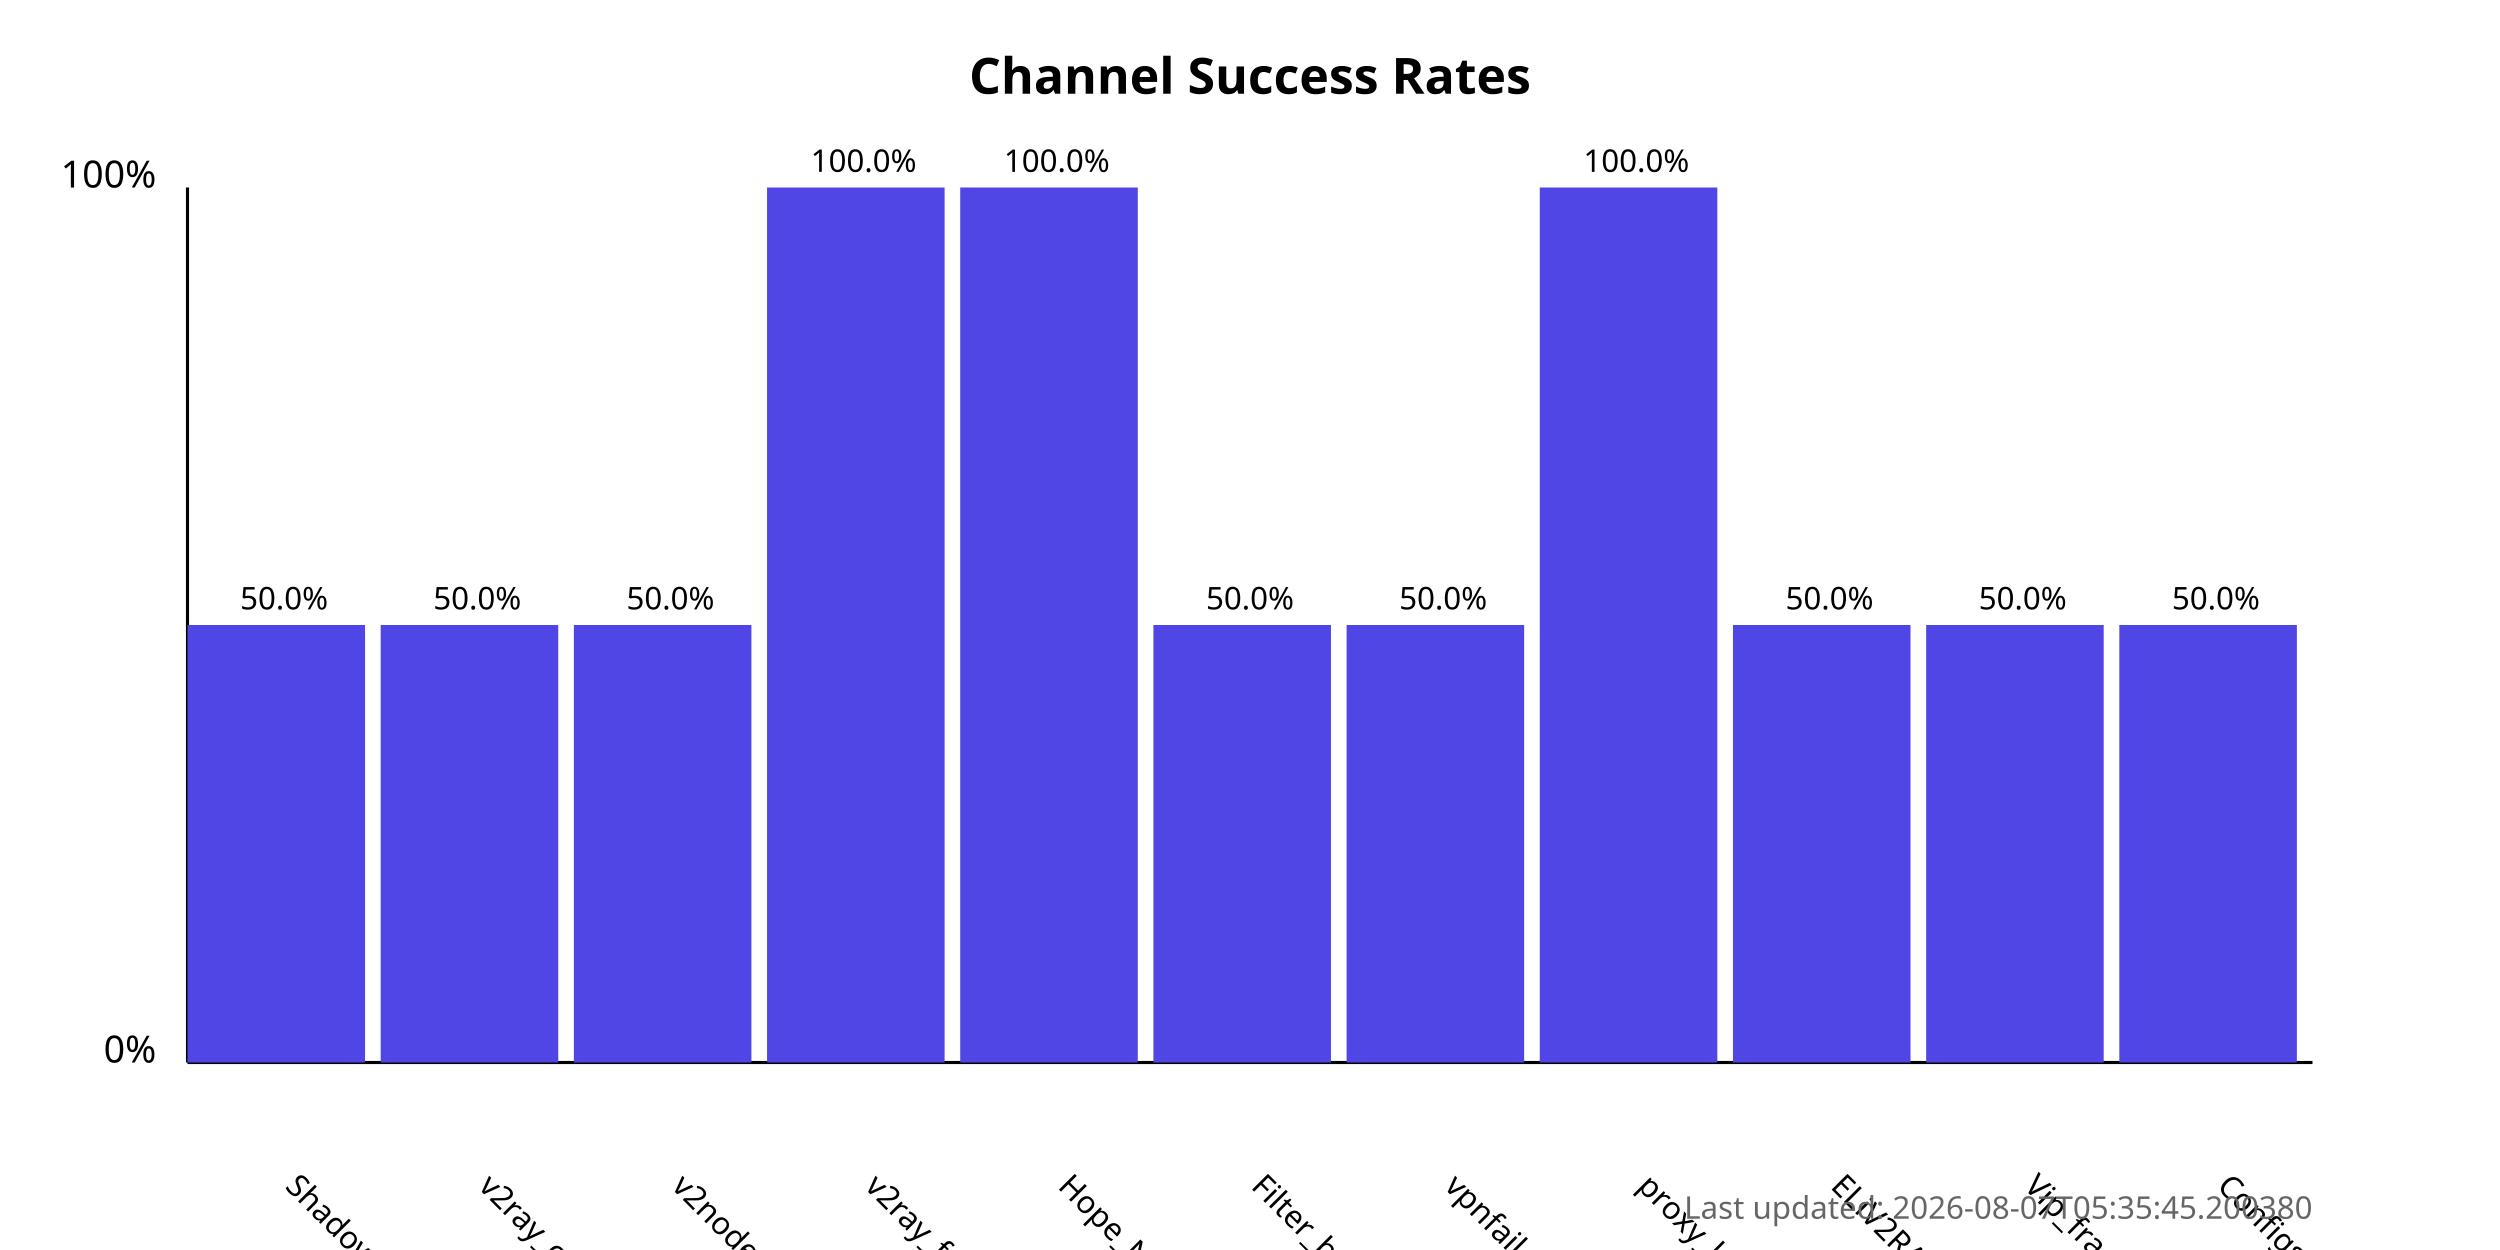
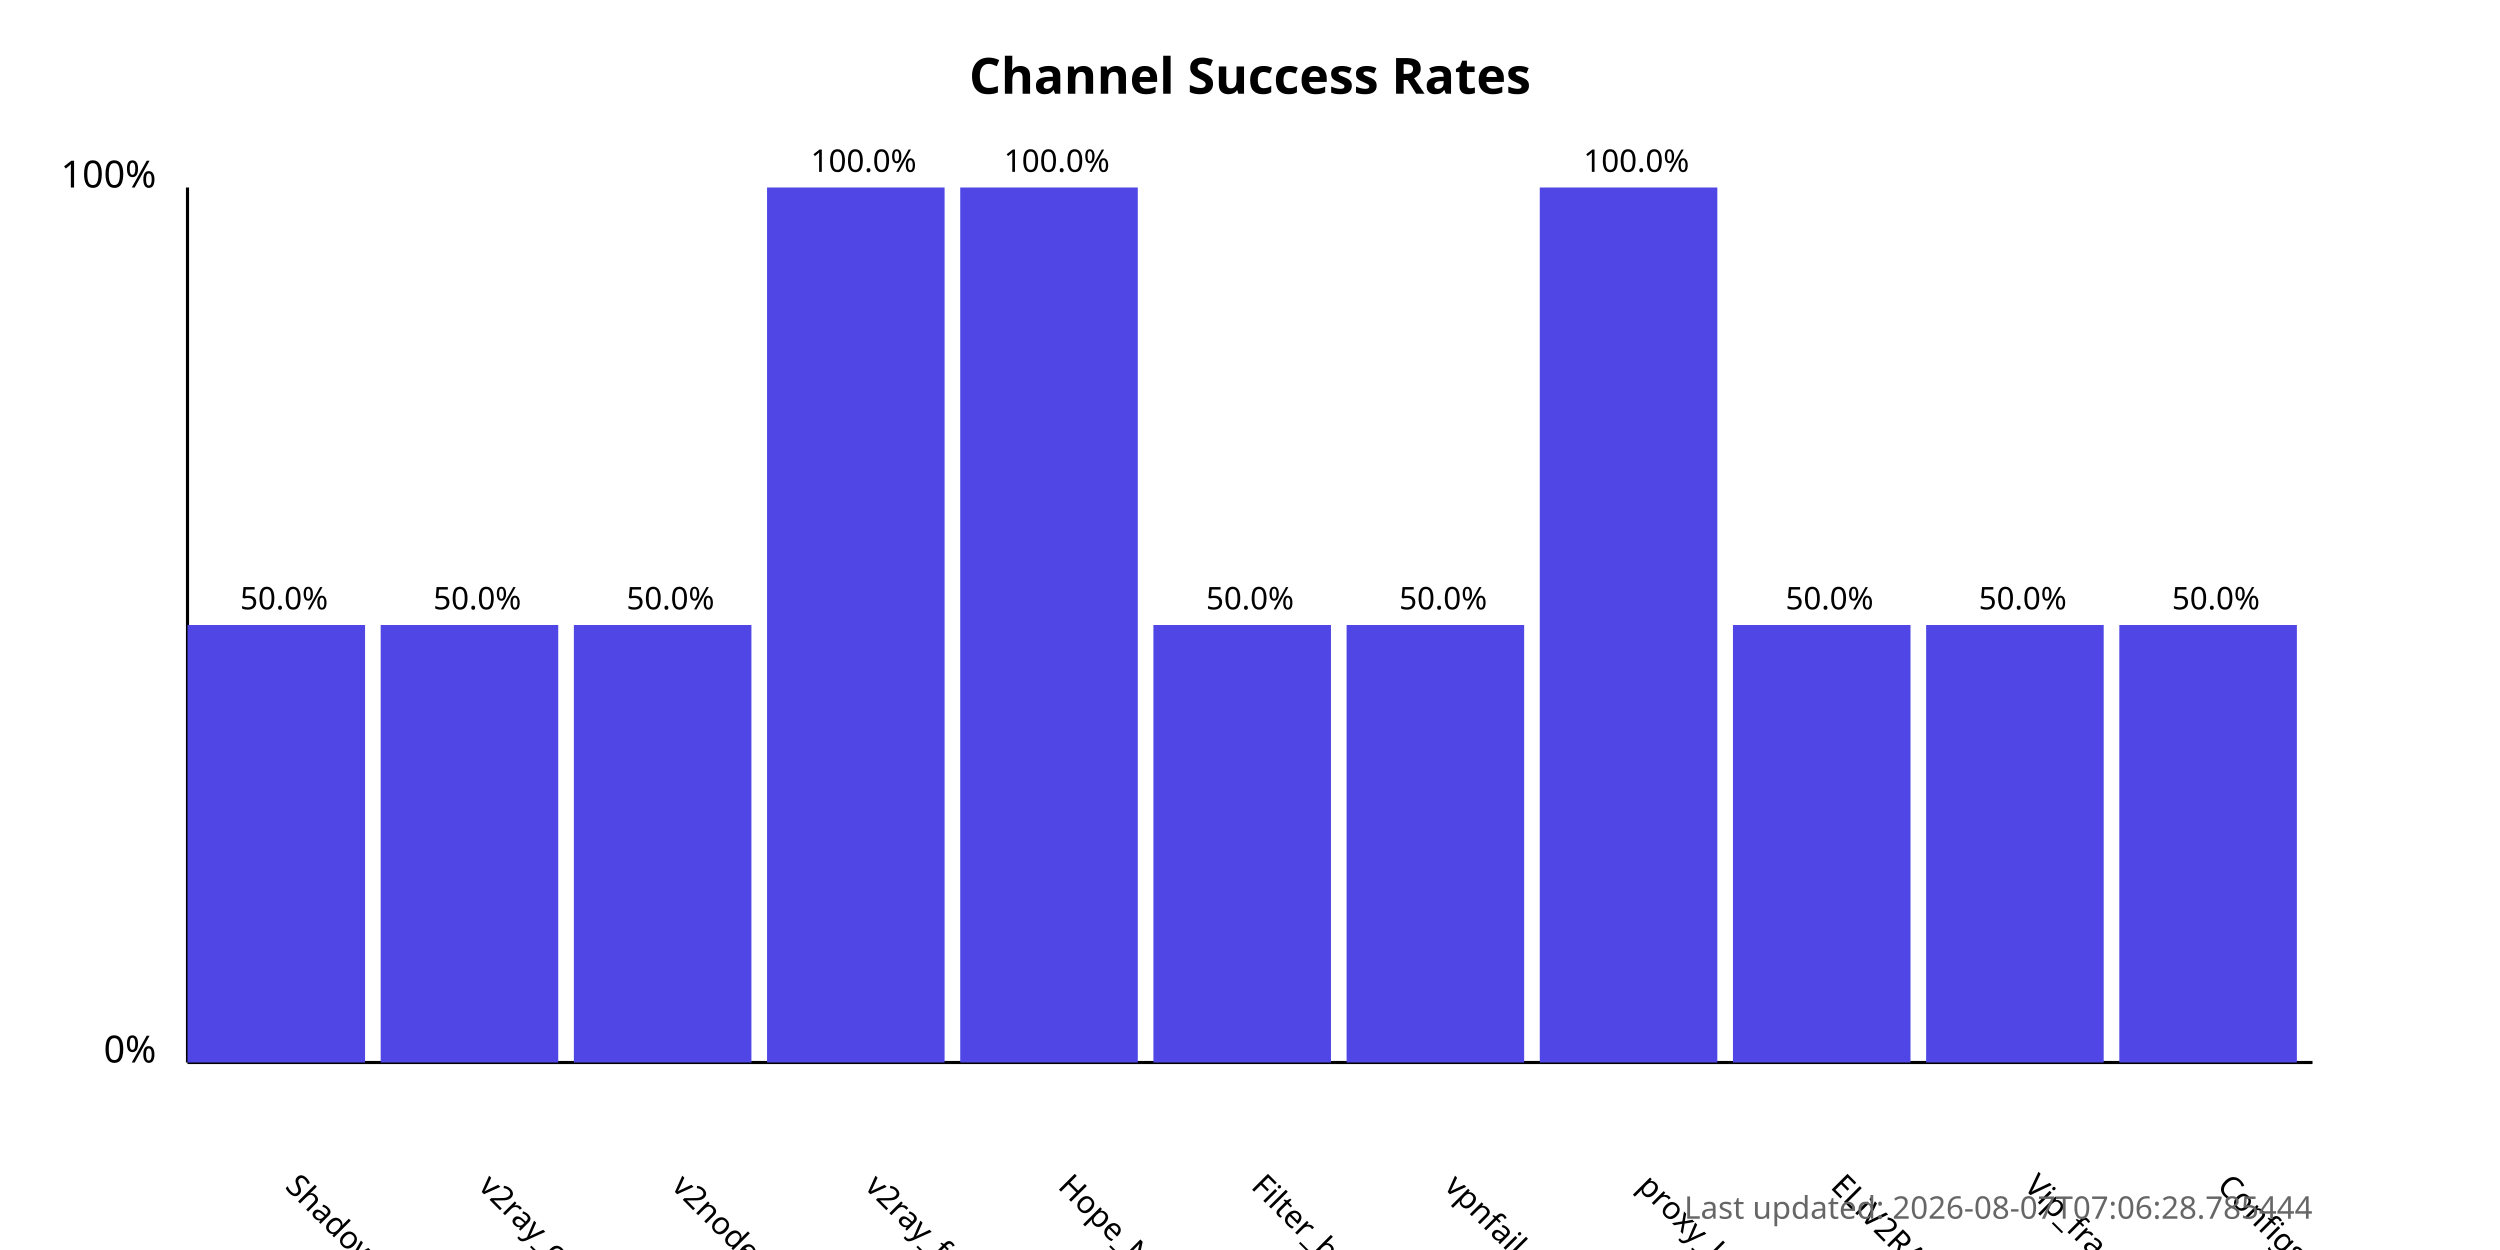
<svg xmlns="http://www.w3.org/2000/svg" width="800" height="400">
  <style>
            .chart-title { font: bold 16px sans-serif; }
            .axis-label { font: 12px sans-serif; }
            .tick-label { font: 10px sans-serif; }
            .bar { fill: #4f46e5; }
            .bar:hover { fill: #6366f1; }
            .timestamp { font: 10px sans-serif; fill: #666; }
        </style>
  <text x="400.0" y="30" text-anchor="middle" class="chart-title">
            Channel Success Rates
        </text>
  <line x1="60" y1="340" x2="60" y2="60" stroke="black" stroke-width="1" />
  <line x1="60" y1="340" x2="740" y2="340" stroke="black" stroke-width="1" />
  <text x="50" y="340" text-anchor="end" class="axis-label">0%</text>
  <text x="50" y="60" text-anchor="end" class="axis-label">100%</text>
  <g>
    <rect x="60" y="200.0" width="56.818" height="140.0" class="bar" />
    <text x="90.909" y="380" transform="rotate(45, 90.90909, 380)" text-anchor="start" class="tick-label">
                ShadowProxy66
            </text>
    <text x="90.909" y="195.0" text-anchor="middle" class="tick-label">
                50.0%
            </text>
  </g>
  <g>
    <rect x="121.818" y="200.0" width="56.818" height="140.0" class="bar" />
    <text x="152.727" y="380" transform="rotate(45, 152.7273, 380)" text-anchor="start" class="tick-label">
                v2ray_configs_pool
            </text>
    <text x="152.727" y="195.0" text-anchor="middle" class="tick-label">
                50.0%
            </text>
  </g>
  <g>
    <rect x="183.636" y="200.0" width="56.818" height="140.0" class="bar" />
    <text x="214.545" y="380" transform="rotate(45, 214.5455, 380)" text-anchor="start" class="tick-label">
                v2nodes
            </text>
    <text x="214.545" y="195.0" text-anchor="middle" class="tick-label">
                50.0%
            </text>
  </g>
  <g>
    <rect x="245.455" y="60.0" width="56.818" height="280.0" class="bar" />
    <text x="276.364" y="380" transform="rotate(45, 276.3636, 380)" text-anchor="start" class="tick-label">
                v2ray_free_conf
            </text>
    <text x="276.364" y="55.0" text-anchor="middle" class="tick-label">
                100.0%
            </text>
  </g>
  <g>
    <rect x="307.273" y="60.0" width="56.818" height="280.0" class="bar" />
    <text x="338.182" y="380" transform="rotate(45, 338.1818, 380)" text-anchor="start" class="tick-label">
                Hope_Net
            </text>
    <text x="338.182" y="55.0" text-anchor="middle" class="tick-label">
                100.0%
            </text>
  </g>
  <g>
    <rect x="369.091" y="200.0" width="56.818" height="140.0" class="bar" />
    <text x="400.0" y="380" transform="rotate(45, 400.0, 380)" text-anchor="start" class="tick-label">
                Filter_breaker
            </text>
    <text x="400.0" y="195.0" text-anchor="middle" class="tick-label">
                50.0%
            </text>
  </g>
  <g>
    <rect x="430.909" y="200.0" width="56.818" height="140.0" class="bar" />
    <text x="461.818" y="380" transform="rotate(45, 461.8182, 380)" text-anchor="start" class="tick-label">
                vpnfail_vless
            </text>
    <text x="461.818" y="195.0" text-anchor="middle" class="tick-label">
                50.0%
            </text>
  </g>
  <g>
    <rect x="492.727" y="60.0" width="56.818" height="280.0" class="bar" />
    <text x="523.636" y="380" transform="rotate(45, 523.6364, 380)" text-anchor="start" class="tick-label">
                proxy_kafee
            </text>
    <text x="523.636" y="55.0" text-anchor="middle" class="tick-label">
                100.0%
            </text>
  </g>
  <g>
    <rect x="554.545" y="200.0" width="56.818" height="140.0" class="bar" />
    <text x="585.455" y="380" transform="rotate(45, 585.4545, 380)" text-anchor="start" class="tick-label">
                ELiV2RAY
            </text>
    <text x="585.455" y="195.0" text-anchor="middle" class="tick-label">
                50.0%
            </text>
  </g>
  <g>
    <rect x="616.364" y="200.0" width="56.818" height="140.0" class="bar" />
    <text x="647.273" y="380" transform="rotate(45, 647.2727, 380)" text-anchor="start" class="tick-label">
                Vip_fragment_v2ray
            </text>
    <text x="647.273" y="195.0" text-anchor="middle" class="tick-label">
                50.0%
            </text>
  </g>
  <g>
    <rect x="678.182" y="200.0" width="56.818" height="140.0" class="bar" />
    <text x="709.091" y="380" transform="rotate(45, 709.0909, 380)" text-anchor="start" class="tick-label">
                ConfigsHubPlus
            </text>
    <text x="709.091" y="195.0" text-anchor="middle" class="tick-label">
                50.0%
            </text>
  </g>
  <text x="740" y="390" text-anchor="end" class="timestamp">
-             Last updated: 2026-08-07T05:35:45.200380
+             Last updated: 2026-08-07T07:06:28.785444
        </text>
</svg>
